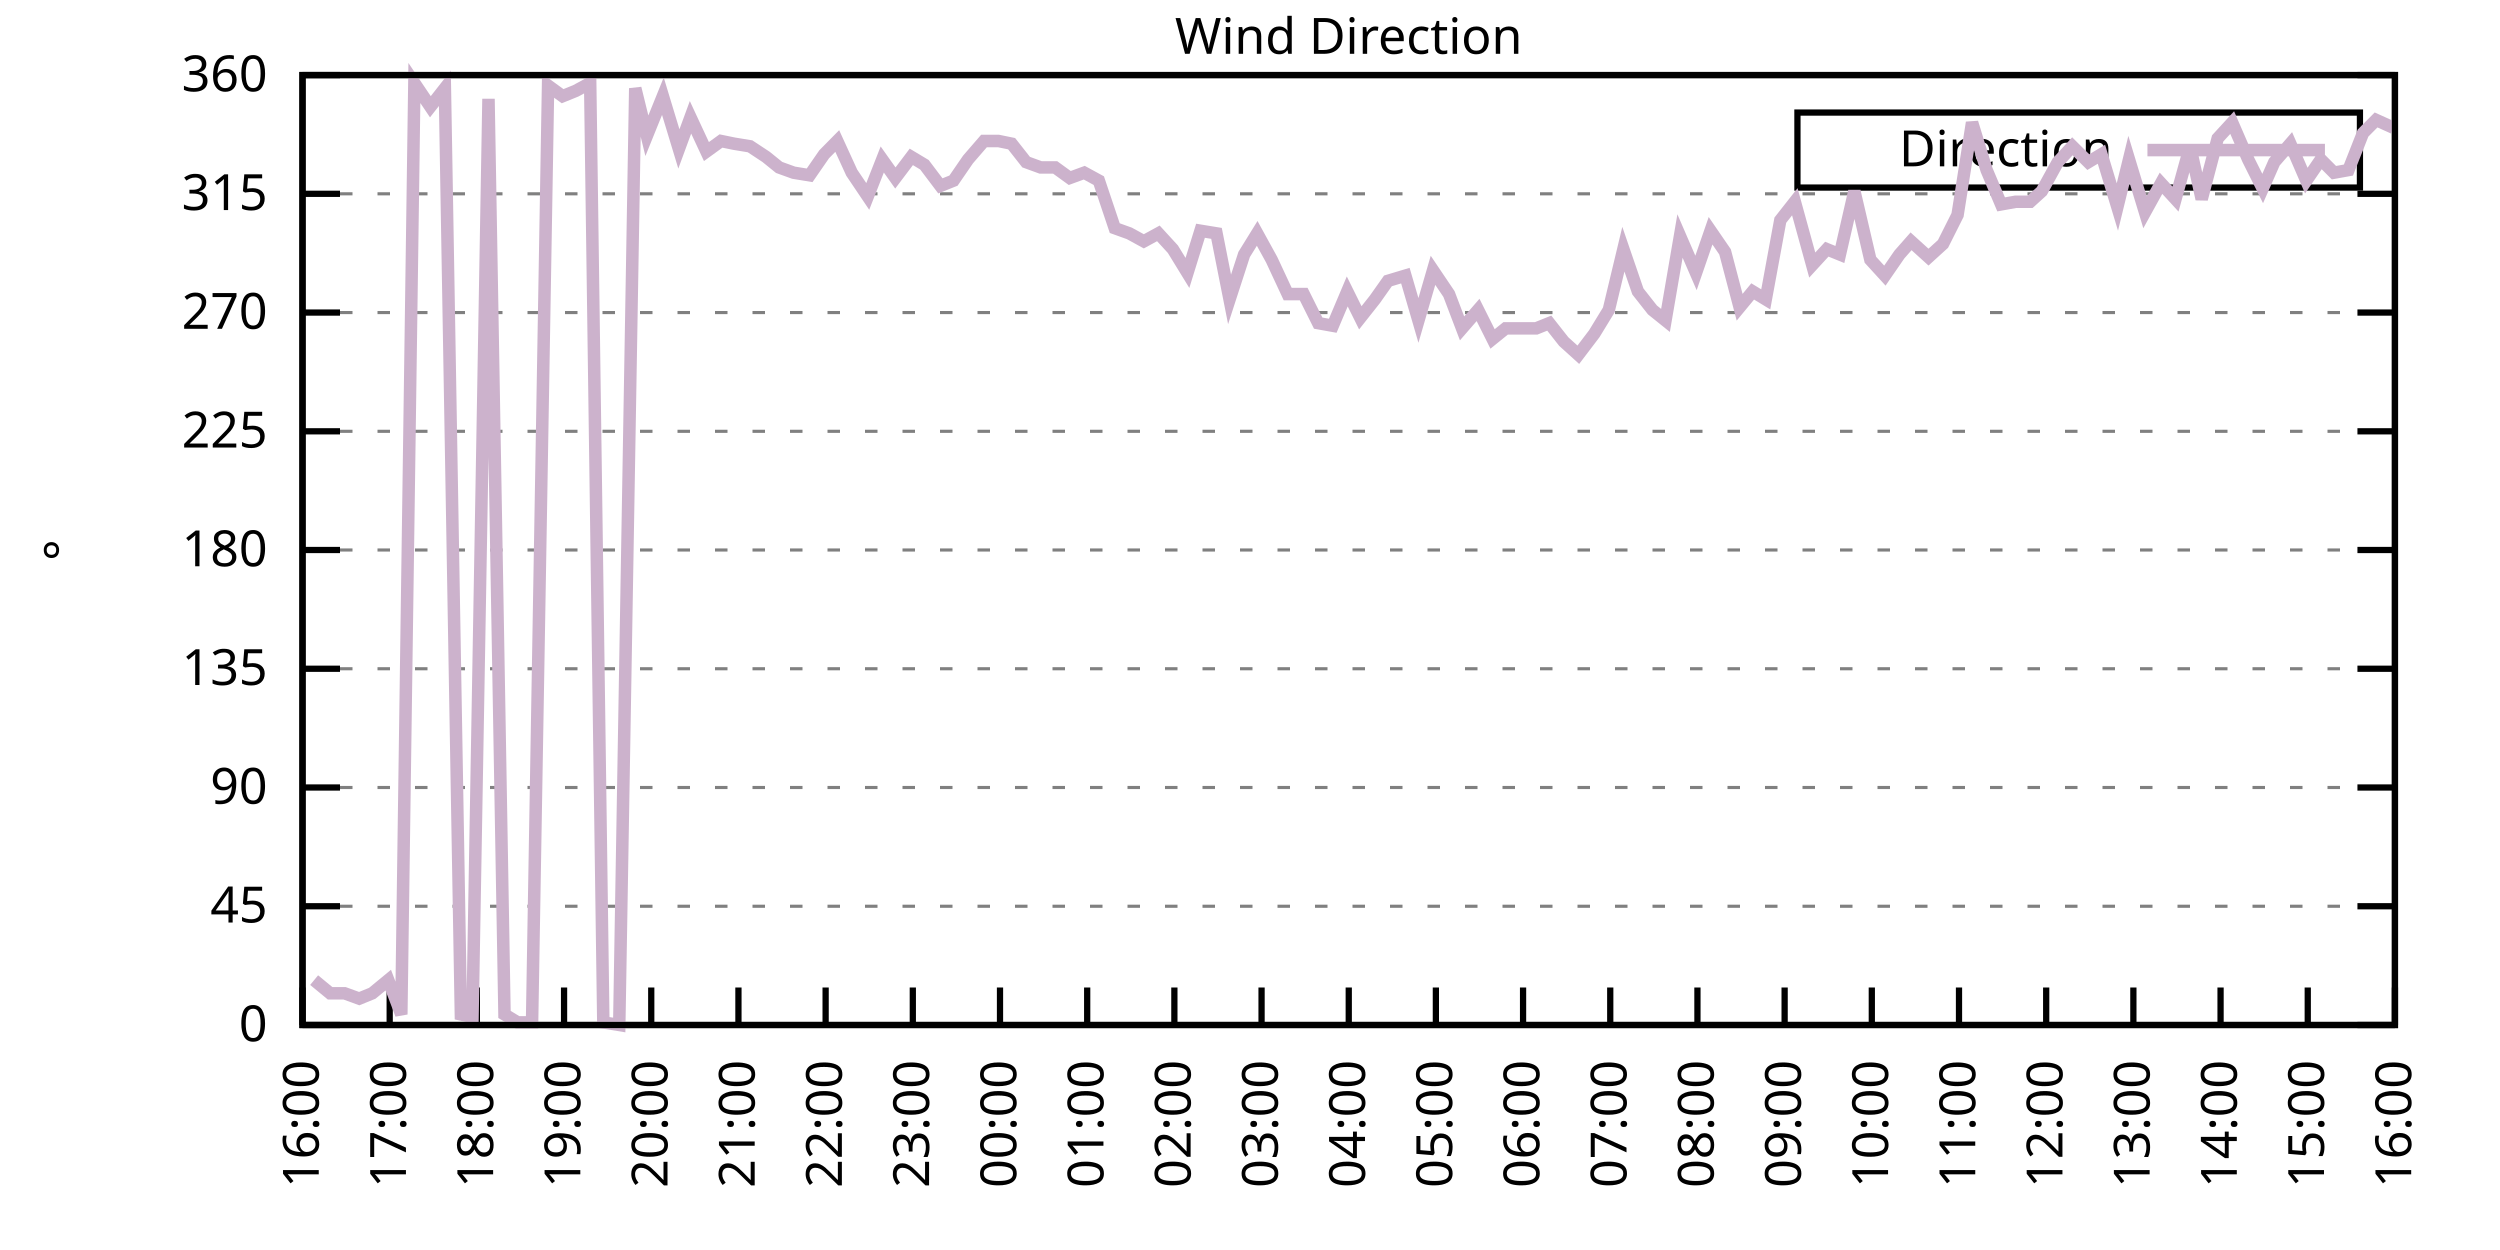
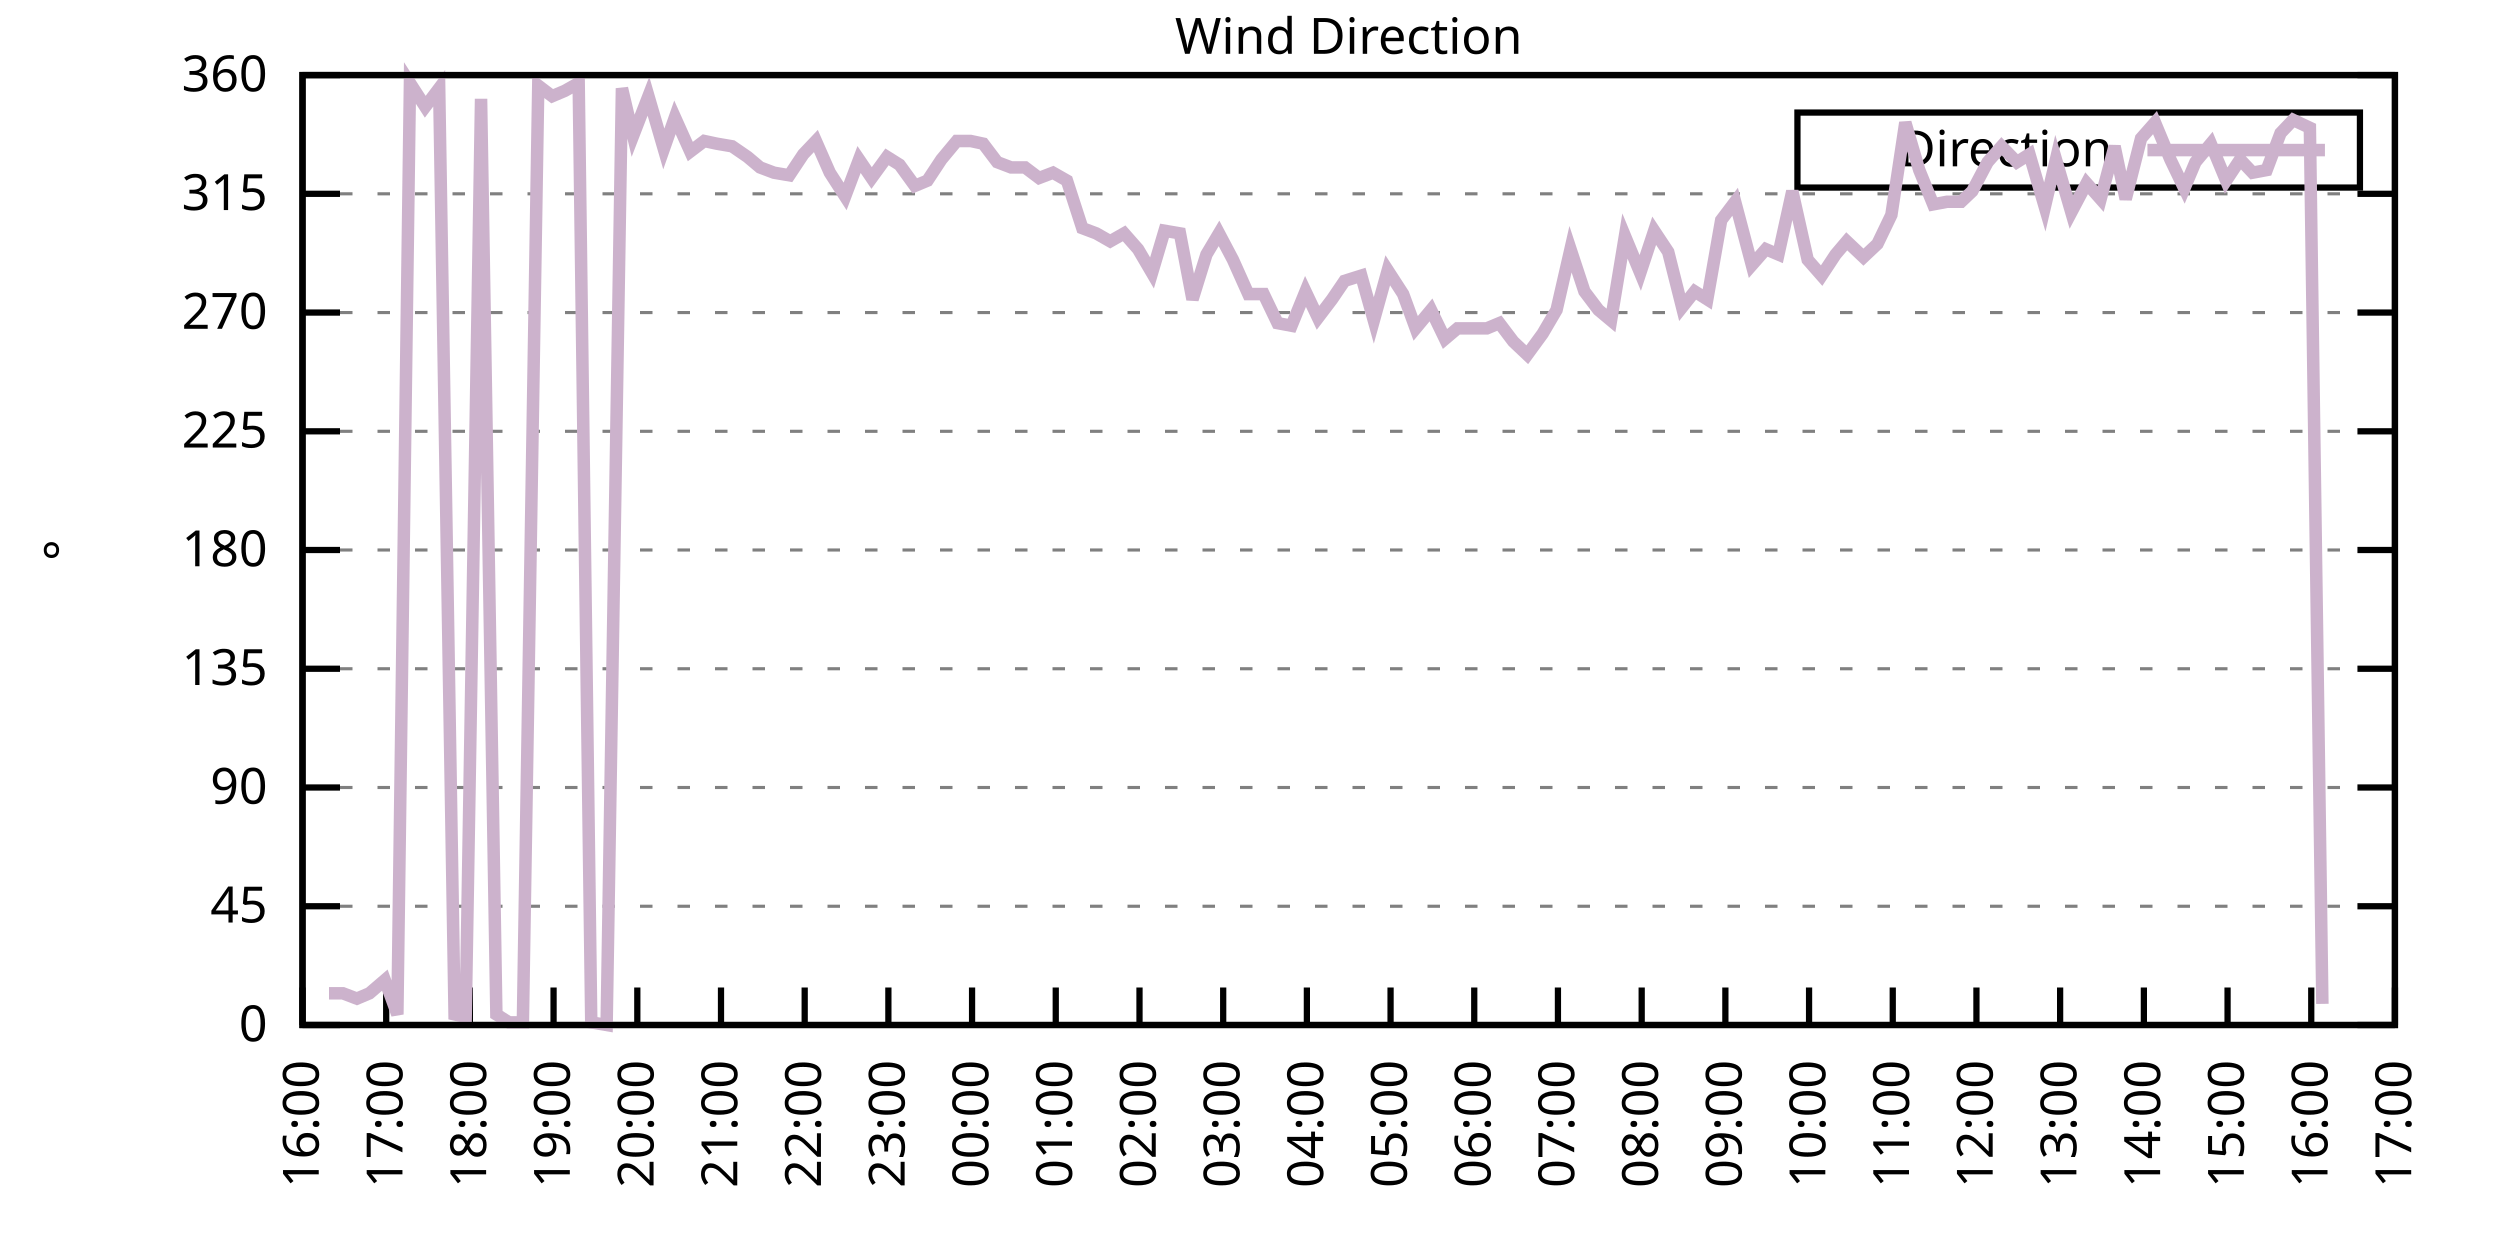
<svg xmlns="http://www.w3.org/2000/svg" xmlns:xlink="http://www.w3.org/1999/xlink" width="400" height="200" viewBox="0 0 400 200">
  <g id="gnuplot_canvas">
    <rect x="0" y="0" width="400" height="200" fill="none" />
    <defs>
      <circle id="gpDot" r="0.5" stroke-width="0.5" stroke="currentColor" />
      <path id="gpPt0" stroke-width="0.333" stroke="currentColor" d="M-1,0 h2 M0,-1 v2" />
      <path id="gpPt1" stroke-width="0.333" stroke="currentColor" d="M-1,-1 L1,1 M1,-1 L-1,1" />
      <path id="gpPt2" stroke-width="0.333" stroke="currentColor" d="M-1,0 L1,0 M0,-1 L0,1 M-1,-1 L1,1 M-1,1 L1,-1" />
      <rect id="gpPt3" stroke-width="0.333" stroke="currentColor" x="-1" y="-1" width="2" height="2" />
      <rect id="gpPt4" stroke-width="0.333" stroke="currentColor" fill="currentColor" x="-1" y="-1" width="2" height="2" />
      <circle id="gpPt5" stroke-width="0.333" stroke="currentColor" cx="0" cy="0" r="1" />
      <use xlink:href="#gpPt5" id="gpPt6" fill="currentColor" stroke="none" />
      <path id="gpPt7" stroke-width="0.333" stroke="currentColor" d="M0,-1.33 L-1.33,0.67 L1.33,0.67 z" />
      <use xlink:href="#gpPt7" id="gpPt8" fill="currentColor" stroke="none" />
      <use xlink:href="#gpPt7" id="gpPt9" stroke="currentColor" transform="rotate(180)" />
      <use xlink:href="#gpPt9" id="gpPt10" fill="currentColor" stroke="none" />
      <use xlink:href="#gpPt3" id="gpPt11" stroke="currentColor" transform="rotate(45)" />
      <use xlink:href="#gpPt11" id="gpPt12" fill="currentColor" stroke="none" />
      <path id="gpPt13" stroke-width="0.333" stroke="currentColor" d="M0,1.330 L1.265,0.411 L0.782,-1.067 L-0.782,-1.076 L-1.265,0.411 z" />
      <use xlink:href="#gpPt13" id="gpPt14" fill="currentColor" stroke="none" />
      <filter id="textbox" filterUnits="objectBoundingBox" x="0" y="0" height="1" width="1">
        <feFlood flood-color="white" flood-opacity="1" result="bgnd" />
        <feComposite in="SourceGraphic" in2="bgnd" operator="atop" />
      </filter>
      <filter id="greybox" filterUnits="objectBoundingBox" x="0" y="0" height="1" width="1">
        <feFlood flood-color="lightgrey" flood-opacity="1" result="grey" />
        <feComposite in="SourceGraphic" in2="grey" operator="atop" />
      </filter>
    </defs>
    <g fill="none" color="white" stroke="currentColor" stroke-width="1.00" stroke-linecap="butt" stroke-linejoin="miter">
</g>
    <g fill="none" color="black" stroke="currentColor" stroke-width="1.00" stroke-linecap="butt" stroke-linejoin="miter">
      <g stroke="none" shape-rendering="crispEdges">
        <polygon fill="rgb(255, 255, 255)" points="48.40,164.00 383.18,164.00 383.18,12.02 48.40,12.02 " />
      </g>
    </g>
    <g fill="none" color="black" stroke="currentColor" stroke-width="1.00" stroke-linecap="butt" stroke-linejoin="miter">
</g>
    <g fill="none" color="black" stroke="black" stroke-width="0.50" stroke-linecap="butt" stroke-linejoin="miter">
</g>
    <g fill="none" color="gray" stroke="currentColor" stroke-width="0.50" stroke-linecap="butt" stroke-linejoin="miter">
      <path stroke="gray" stroke-dasharray="2,4" class="gridline" d="M48.40,164.00 L383.19,164.00  " />
    </g>
    <g fill="none" color="gray" stroke="gray" stroke-width="1.00" stroke-linecap="butt" stroke-linejoin="miter">
</g>
    <g fill="none" color="black" stroke="currentColor" stroke-width="1.00" stroke-linecap="butt" stroke-linejoin="miter">
      <path stroke="black" d="M48.40,164.00 L54.40,164.00 M383.19,164.00 L377.19,164.00  " />
      <g transform="translate(42.80,166.60)" stroke="none" fill="black" font-family="Sans" font-size="8.00" text-anchor="end">
        <text>
          <tspan font-family="Sans"> 0</tspan>
        </text>
      </g>
    </g>
    <g fill="none" color="black" stroke="currentColor" stroke-width="1.00" stroke-linecap="butt" stroke-linejoin="miter">
</g>
    <g fill="none" color="black" stroke="black" stroke-width="0.50" stroke-linecap="butt" stroke-linejoin="miter">
</g>
    <g fill="none" color="gray" stroke="currentColor" stroke-width="0.50" stroke-linecap="butt" stroke-linejoin="miter">
      <path stroke="gray" stroke-dasharray="2,4" class="gridline" d="M48.40,145.00 L383.19,145.00  " />
    </g>
    <g fill="none" color="gray" stroke="gray" stroke-width="1.00" stroke-linecap="butt" stroke-linejoin="miter">
</g>
    <g fill="none" color="black" stroke="currentColor" stroke-width="1.00" stroke-linecap="butt" stroke-linejoin="miter">
      <path stroke="black" d="M48.40,145.00 L54.40,145.00 M383.19,145.00 L377.19,145.00  " />
      <g transform="translate(42.80,147.60)" stroke="none" fill="black" font-family="Sans" font-size="8.00" text-anchor="end">
        <text>
          <tspan font-family="Sans"> 45</tspan>
        </text>
      </g>
    </g>
    <g fill="none" color="black" stroke="currentColor" stroke-width="1.00" stroke-linecap="butt" stroke-linejoin="miter">
</g>
    <g fill="none" color="black" stroke="black" stroke-width="0.50" stroke-linecap="butt" stroke-linejoin="miter">
</g>
    <g fill="none" color="gray" stroke="currentColor" stroke-width="0.50" stroke-linecap="butt" stroke-linejoin="miter">
      <path stroke="gray" stroke-dasharray="2,4" class="gridline" d="M48.40,126.00 L383.19,126.00  " />
    </g>
    <g fill="none" color="gray" stroke="gray" stroke-width="1.00" stroke-linecap="butt" stroke-linejoin="miter">
</g>
    <g fill="none" color="black" stroke="currentColor" stroke-width="1.00" stroke-linecap="butt" stroke-linejoin="miter">
      <path stroke="black" d="M48.40,126.00 L54.40,126.00 M383.19,126.00 L377.19,126.00  " />
      <g transform="translate(42.80,128.60)" stroke="none" fill="black" font-family="Sans" font-size="8.00" text-anchor="end">
        <text>
          <tspan font-family="Sans"> 90</tspan>
        </text>
      </g>
    </g>
    <g fill="none" color="black" stroke="currentColor" stroke-width="1.00" stroke-linecap="butt" stroke-linejoin="miter">
</g>
    <g fill="none" color="black" stroke="black" stroke-width="0.50" stroke-linecap="butt" stroke-linejoin="miter">
</g>
    <g fill="none" color="gray" stroke="currentColor" stroke-width="0.50" stroke-linecap="butt" stroke-linejoin="miter">
      <path stroke="gray" stroke-dasharray="2,4" class="gridline" d="M48.40,107.00 L383.19,107.00  " />
    </g>
    <g fill="none" color="gray" stroke="gray" stroke-width="1.00" stroke-linecap="butt" stroke-linejoin="miter">
</g>
    <g fill="none" color="black" stroke="currentColor" stroke-width="1.00" stroke-linecap="butt" stroke-linejoin="miter">
      <path stroke="black" d="M48.40,107.00 L54.40,107.00 M383.19,107.00 L377.19,107.00  " />
      <g transform="translate(42.80,109.60)" stroke="none" fill="black" font-family="Sans" font-size="8.00" text-anchor="end">
        <text>
          <tspan font-family="Sans"> 135</tspan>
        </text>
      </g>
    </g>
    <g fill="none" color="black" stroke="currentColor" stroke-width="1.00" stroke-linecap="butt" stroke-linejoin="miter">
</g>
    <g fill="none" color="black" stroke="black" stroke-width="0.50" stroke-linecap="butt" stroke-linejoin="miter">
</g>
    <g fill="none" color="gray" stroke="currentColor" stroke-width="0.50" stroke-linecap="butt" stroke-linejoin="miter">
      <path stroke="gray" stroke-dasharray="2,4" class="gridline" d="M48.40,88.00 L383.19,88.00  " />
    </g>
    <g fill="none" color="gray" stroke="gray" stroke-width="1.00" stroke-linecap="butt" stroke-linejoin="miter">
</g>
    <g fill="none" color="black" stroke="currentColor" stroke-width="1.00" stroke-linecap="butt" stroke-linejoin="miter">
      <path stroke="black" d="M48.40,88.00 L54.40,88.00 M383.19,88.00 L377.19,88.00  " />
      <g transform="translate(42.80,90.60)" stroke="none" fill="black" font-family="Sans" font-size="8.00" text-anchor="end">
        <text>
          <tspan font-family="Sans"> 180</tspan>
        </text>
      </g>
    </g>
    <g fill="none" color="black" stroke="currentColor" stroke-width="1.00" stroke-linecap="butt" stroke-linejoin="miter">
</g>
    <g fill="none" color="black" stroke="black" stroke-width="0.50" stroke-linecap="butt" stroke-linejoin="miter">
</g>
    <g fill="none" color="gray" stroke="currentColor" stroke-width="0.50" stroke-linecap="butt" stroke-linejoin="miter">
      <path stroke="gray" stroke-dasharray="2,4" class="gridline" d="M48.40,69.01 L383.19,69.01  " />
    </g>
    <g fill="none" color="gray" stroke="gray" stroke-width="1.00" stroke-linecap="butt" stroke-linejoin="miter">
</g>
    <g fill="none" color="black" stroke="currentColor" stroke-width="1.00" stroke-linecap="butt" stroke-linejoin="miter">
      <path stroke="black" d="M48.40,69.01 L54.40,69.01 M383.19,69.01 L377.19,69.01  " />
      <g transform="translate(42.80,71.61)" stroke="none" fill="black" font-family="Sans" font-size="8.00" text-anchor="end">
        <text>
          <tspan font-family="Sans"> 225</tspan>
        </text>
      </g>
    </g>
    <g fill="none" color="black" stroke="currentColor" stroke-width="1.00" stroke-linecap="butt" stroke-linejoin="miter">
</g>
    <g fill="none" color="black" stroke="black" stroke-width="0.50" stroke-linecap="butt" stroke-linejoin="miter">
</g>
    <g fill="none" color="gray" stroke="currentColor" stroke-width="0.50" stroke-linecap="butt" stroke-linejoin="miter">
      <path stroke="gray" stroke-dasharray="2,4" class="gridline" d="M48.40,50.01 L383.19,50.01  " />
    </g>
    <g fill="none" color="gray" stroke="gray" stroke-width="1.00" stroke-linecap="butt" stroke-linejoin="miter">
</g>
    <g fill="none" color="black" stroke="currentColor" stroke-width="1.00" stroke-linecap="butt" stroke-linejoin="miter">
      <path stroke="black" d="M48.40,50.01 L54.40,50.01 M383.19,50.01 L377.19,50.01  " />
      <g transform="translate(42.80,52.61)" stroke="none" fill="black" font-family="Sans" font-size="8.00" text-anchor="end">
        <text>
          <tspan font-family="Sans"> 270</tspan>
        </text>
      </g>
    </g>
    <g fill="none" color="black" stroke="currentColor" stroke-width="1.00" stroke-linecap="butt" stroke-linejoin="miter">
</g>
    <g fill="none" color="black" stroke="black" stroke-width="0.50" stroke-linecap="butt" stroke-linejoin="miter">
</g>
    <g fill="none" color="gray" stroke="currentColor" stroke-width="0.50" stroke-linecap="butt" stroke-linejoin="miter">
      <path stroke="gray" stroke-dasharray="2,4" class="gridline" d="M48.40,31.01 L383.19,31.01  " />
    </g>
    <g fill="none" color="gray" stroke="gray" stroke-width="1.00" stroke-linecap="butt" stroke-linejoin="miter">
</g>
    <g fill="none" color="black" stroke="currentColor" stroke-width="1.00" stroke-linecap="butt" stroke-linejoin="miter">
      <path stroke="black" d="M48.40,31.01 L54.40,31.01 M383.19,31.01 L377.19,31.01  " />
      <g transform="translate(42.80,33.61)" stroke="none" fill="black" font-family="Sans" font-size="8.00" text-anchor="end">
        <text>
          <tspan font-family="Sans"> 315</tspan>
        </text>
      </g>
    </g>
    <g fill="none" color="black" stroke="currentColor" stroke-width="1.00" stroke-linecap="butt" stroke-linejoin="miter">
</g>
    <g fill="none" color="black" stroke="black" stroke-width="0.50" stroke-linecap="butt" stroke-linejoin="miter">
</g>
    <g fill="none" color="gray" stroke="currentColor" stroke-width="0.50" stroke-linecap="butt" stroke-linejoin="miter">
      <path stroke="gray" stroke-dasharray="2,4" class="gridline" d="M48.40,12.01 L383.19,12.01  " />
    </g>
    <g fill="none" color="gray" stroke="gray" stroke-width="1.00" stroke-linecap="butt" stroke-linejoin="miter">
</g>
    <g fill="none" color="black" stroke="currentColor" stroke-width="1.00" stroke-linecap="butt" stroke-linejoin="miter">
      <path stroke="black" d="M48.40,12.01 L54.40,12.01 M383.19,12.01 L377.19,12.01  " />
      <g transform="translate(42.80,14.61)" stroke="none" fill="black" font-family="Sans" font-size="8.00" text-anchor="end">
        <text>
          <tspan font-family="Sans"> 360</tspan>
        </text>
      </g>
    </g>
    <g fill="none" color="black" stroke="currentColor" stroke-width="1.00" stroke-linecap="butt" stroke-linejoin="miter">
      <path stroke="black" d="M48.40,164.00 L48.40,158.00  " />
      <g transform="translate(51.00,169.60) rotate(270.00)" stroke="none" fill="black" font-family="Sans" font-size="8.00" text-anchor="end">
        <text>
          <tspan font-family="Sans">16:00</tspan>
        </text>
      </g>
    </g>
    <g fill="none" color="black" stroke="currentColor" stroke-width="1.00" stroke-linecap="butt" stroke-linejoin="miter">
-       <path stroke="black" d="M62.35,164.00 L62.35,158.00  " />
-       <g transform="translate(64.95,169.60) rotate(270.00)" stroke="none" fill="black" font-family="Sans" font-size="8.00" text-anchor="end">
+       <path stroke="black" d="M61.79,164.00 L61.79,158.00  " />
+       <g transform="translate(64.39,169.60) rotate(270.00)" stroke="none" fill="black" font-family="Sans" font-size="8.00" text-anchor="end">
        <text>
          <tspan font-family="Sans">17:00</tspan>
        </text>
      </g>
    </g>
    <g fill="none" color="black" stroke="currentColor" stroke-width="1.00" stroke-linecap="butt" stroke-linejoin="miter">
-       <path stroke="black" d="M76.30,164.00 L76.30,158.00  " />
-       <g transform="translate(78.90,169.60) rotate(270.00)" stroke="none" fill="black" font-family="Sans" font-size="8.00" text-anchor="end">
+       <path stroke="black" d="M75.18,164.00 L75.18,158.00  " />
+       <g transform="translate(77.78,169.60) rotate(270.00)" stroke="none" fill="black" font-family="Sans" font-size="8.00" text-anchor="end">
        <text>
          <tspan font-family="Sans">18:00</tspan>
        </text>
      </g>
    </g>
    <g fill="none" color="black" stroke="currentColor" stroke-width="1.00" stroke-linecap="butt" stroke-linejoin="miter">
-       <path stroke="black" d="M90.25,164.00 L90.25,158.00  " />
-       <g transform="translate(92.85,169.60) rotate(270.00)" stroke="none" fill="black" font-family="Sans" font-size="8.00" text-anchor="end">
+       <path stroke="black" d="M88.57,164.00 L88.57,158.00  " />
+       <g transform="translate(91.17,169.60) rotate(270.00)" stroke="none" fill="black" font-family="Sans" font-size="8.00" text-anchor="end">
        <text>
          <tspan font-family="Sans">19:00</tspan>
        </text>
      </g>
    </g>
    <g fill="none" color="black" stroke="currentColor" stroke-width="1.00" stroke-linecap="butt" stroke-linejoin="miter">
-       <path stroke="black" d="M104.20,164.00 L104.20,158.00  " />
-       <g transform="translate(106.80,169.60) rotate(270.00)" stroke="none" fill="black" font-family="Sans" font-size="8.00" text-anchor="end">
+       <path stroke="black" d="M101.97,164.00 L101.97,158.00  " />
+       <g transform="translate(104.57,169.60) rotate(270.00)" stroke="none" fill="black" font-family="Sans" font-size="8.00" text-anchor="end">
        <text>
          <tspan font-family="Sans">20:00</tspan>
        </text>
      </g>
    </g>
    <g fill="none" color="black" stroke="currentColor" stroke-width="1.00" stroke-linecap="butt" stroke-linejoin="miter">
-       <path stroke="black" d="M118.15,164.00 L118.15,158.00  " />
-       <g transform="translate(120.75,169.60) rotate(270.00)" stroke="none" fill="black" font-family="Sans" font-size="8.00" text-anchor="end">
+       <path stroke="black" d="M115.36,164.00 L115.36,158.00  " />
+       <g transform="translate(117.96,169.60) rotate(270.00)" stroke="none" fill="black" font-family="Sans" font-size="8.00" text-anchor="end">
        <text>
          <tspan font-family="Sans">21:00</tspan>
        </text>
      </g>
    </g>
    <g fill="none" color="black" stroke="currentColor" stroke-width="1.00" stroke-linecap="butt" stroke-linejoin="miter">
-       <path stroke="black" d="M132.10,164.00 L132.10,158.00  " />
-       <g transform="translate(134.70,169.60) rotate(270.00)" stroke="none" fill="black" font-family="Sans" font-size="8.00" text-anchor="end">
+       <path stroke="black" d="M128.75,164.00 L128.75,158.00  " />
+       <g transform="translate(131.35,169.60) rotate(270.00)" stroke="none" fill="black" font-family="Sans" font-size="8.00" text-anchor="end">
        <text>
          <tspan font-family="Sans">22:00</tspan>
        </text>
      </g>
    </g>
    <g fill="none" color="black" stroke="currentColor" stroke-width="1.00" stroke-linecap="butt" stroke-linejoin="miter">
-       <path stroke="black" d="M146.05,164.00 L146.05,158.00  " />
-       <g transform="translate(148.65,169.60) rotate(270.00)" stroke="none" fill="black" font-family="Sans" font-size="8.00" text-anchor="end">
+       <path stroke="black" d="M142.14,164.00 L142.14,158.00  " />
+       <g transform="translate(144.74,169.60) rotate(270.00)" stroke="none" fill="black" font-family="Sans" font-size="8.00" text-anchor="end">
        <text>
          <tspan font-family="Sans">23:00</tspan>
        </text>
      </g>
    </g>
    <g fill="none" color="black" stroke="currentColor" stroke-width="1.00" stroke-linecap="butt" stroke-linejoin="miter">
-       <path stroke="black" d="M160.00,164.00 L160.00,158.00  " />
-       <g transform="translate(162.60,169.60) rotate(270.00)" stroke="none" fill="black" font-family="Sans" font-size="8.00" text-anchor="end">
+       <path stroke="black" d="M155.53,164.00 L155.53,158.00  " />
+       <g transform="translate(158.13,169.60) rotate(270.00)" stroke="none" fill="black" font-family="Sans" font-size="8.00" text-anchor="end">
        <text>
          <tspan font-family="Sans">00:00</tspan>
        </text>
      </g>
    </g>
    <g fill="none" color="black" stroke="currentColor" stroke-width="1.00" stroke-linecap="butt" stroke-linejoin="miter">
-       <path stroke="black" d="M173.95,164.00 L173.95,158.00  " />
-       <g transform="translate(176.55,169.60) rotate(270.00)" stroke="none" fill="black" font-family="Sans" font-size="8.00" text-anchor="end">
+       <path stroke="black" d="M168.92,164.00 L168.92,158.00  " />
+       <g transform="translate(171.52,169.60) rotate(270.00)" stroke="none" fill="black" font-family="Sans" font-size="8.00" text-anchor="end">
        <text>
          <tspan font-family="Sans">01:00</tspan>
        </text>
      </g>
    </g>
    <g fill="none" color="black" stroke="currentColor" stroke-width="1.00" stroke-linecap="butt" stroke-linejoin="miter">
-       <path stroke="black" d="M187.90,164.00 L187.90,158.00  " />
-       <g transform="translate(190.50,169.60) rotate(270.00)" stroke="none" fill="black" font-family="Sans" font-size="8.00" text-anchor="end">
+       <path stroke="black" d="M182.32,164.00 L182.32,158.00  " />
+       <g transform="translate(184.92,169.60) rotate(270.00)" stroke="none" fill="black" font-family="Sans" font-size="8.00" text-anchor="end">
        <text>
          <tspan font-family="Sans">02:00</tspan>
        </text>
      </g>
    </g>
    <g fill="none" color="black" stroke="currentColor" stroke-width="1.00" stroke-linecap="butt" stroke-linejoin="miter">
-       <path stroke="black" d="M201.85,164.00 L201.85,158.00  " />
-       <g transform="translate(204.45,169.60) rotate(270.00)" stroke="none" fill="black" font-family="Sans" font-size="8.00" text-anchor="end">
+       <path stroke="black" d="M195.71,164.00 L195.71,158.00  " />
+       <g transform="translate(198.31,169.60) rotate(270.00)" stroke="none" fill="black" font-family="Sans" font-size="8.00" text-anchor="end">
        <text>
          <tspan font-family="Sans">03:00</tspan>
        </text>
      </g>
    </g>
    <g fill="none" color="black" stroke="currentColor" stroke-width="1.00" stroke-linecap="butt" stroke-linejoin="miter">
-       <path stroke="black" d="M215.80,164.00 L215.80,158.00  " />
-       <g transform="translate(218.40,169.60) rotate(270.00)" stroke="none" fill="black" font-family="Sans" font-size="8.00" text-anchor="end">
+       <path stroke="black" d="M209.10,164.00 L209.10,158.00  " />
+       <g transform="translate(211.70,169.60) rotate(270.00)" stroke="none" fill="black" font-family="Sans" font-size="8.00" text-anchor="end">
        <text>
          <tspan font-family="Sans">04:00</tspan>
        </text>
      </g>
    </g>
    <g fill="none" color="black" stroke="currentColor" stroke-width="1.00" stroke-linecap="butt" stroke-linejoin="miter">
-       <path stroke="black" d="M229.74,164.00 L229.74,158.00  " />
-       <g transform="translate(232.34,169.60) rotate(270.00)" stroke="none" fill="black" font-family="Sans" font-size="8.00" text-anchor="end">
+       <path stroke="black" d="M222.49,164.00 L222.49,158.00  " />
+       <g transform="translate(225.09,169.60) rotate(270.00)" stroke="none" fill="black" font-family="Sans" font-size="8.00" text-anchor="end">
        <text>
          <tspan font-family="Sans">05:00</tspan>
        </text>
      </g>
    </g>
    <g fill="none" color="black" stroke="currentColor" stroke-width="1.00" stroke-linecap="butt" stroke-linejoin="miter">
-       <path stroke="black" d="M243.69,164.00 L243.69,158.00  " />
-       <g transform="translate(246.29,169.60) rotate(270.00)" stroke="none" fill="black" font-family="Sans" font-size="8.00" text-anchor="end">
+       <path stroke="black" d="M235.88,164.00 L235.88,158.00  " />
+       <g transform="translate(238.48,169.60) rotate(270.00)" stroke="none" fill="black" font-family="Sans" font-size="8.00" text-anchor="end">
        <text>
          <tspan font-family="Sans">06:00</tspan>
        </text>
      </g>
    </g>
    <g fill="none" color="black" stroke="currentColor" stroke-width="1.00" stroke-linecap="butt" stroke-linejoin="miter">
-       <path stroke="black" d="M257.64,164.00 L257.64,158.00  " />
-       <g transform="translate(260.24,169.60) rotate(270.00)" stroke="none" fill="black" font-family="Sans" font-size="8.00" text-anchor="end">
+       <path stroke="black" d="M249.27,164.00 L249.27,158.00  " />
+       <g transform="translate(251.87,169.60) rotate(270.00)" stroke="none" fill="black" font-family="Sans" font-size="8.00" text-anchor="end">
        <text>
          <tspan font-family="Sans">07:00</tspan>
        </text>
      </g>
    </g>
    <g fill="none" color="black" stroke="currentColor" stroke-width="1.00" stroke-linecap="butt" stroke-linejoin="miter">
-       <path stroke="black" d="M271.59,164.00 L271.59,158.00  " />
-       <g transform="translate(274.19,169.60) rotate(270.00)" stroke="none" fill="black" font-family="Sans" font-size="8.00" text-anchor="end">
+       <path stroke="black" d="M262.67,164.00 L262.67,158.00  " />
+       <g transform="translate(265.27,169.60) rotate(270.00)" stroke="none" fill="black" font-family="Sans" font-size="8.00" text-anchor="end">
        <text>
          <tspan font-family="Sans">08:00</tspan>
        </text>
      </g>
    </g>
    <g fill="none" color="black" stroke="currentColor" stroke-width="1.00" stroke-linecap="butt" stroke-linejoin="miter">
-       <path stroke="black" d="M285.54,164.00 L285.54,158.00  " />
-       <g transform="translate(288.14,169.60) rotate(270.00)" stroke="none" fill="black" font-family="Sans" font-size="8.00" text-anchor="end">
+       <path stroke="black" d="M276.06,164.00 L276.06,158.00  " />
+       <g transform="translate(278.66,169.60) rotate(270.00)" stroke="none" fill="black" font-family="Sans" font-size="8.00" text-anchor="end">
        <text>
          <tspan font-family="Sans">09:00</tspan>
        </text>
      </g>
    </g>
    <g fill="none" color="black" stroke="currentColor" stroke-width="1.00" stroke-linecap="butt" stroke-linejoin="miter">
-       <path stroke="black" d="M299.49,164.00 L299.49,158.00  " />
-       <g transform="translate(302.09,169.60) rotate(270.00)" stroke="none" fill="black" font-family="Sans" font-size="8.00" text-anchor="end">
+       <path stroke="black" d="M289.45,164.00 L289.45,158.00  " />
+       <g transform="translate(292.05,169.60) rotate(270.00)" stroke="none" fill="black" font-family="Sans" font-size="8.00" text-anchor="end">
        <text>
          <tspan font-family="Sans">10:00</tspan>
        </text>
      </g>
    </g>
    <g fill="none" color="black" stroke="currentColor" stroke-width="1.00" stroke-linecap="butt" stroke-linejoin="miter">
-       <path stroke="black" d="M313.44,164.00 L313.44,158.00  " />
-       <g transform="translate(316.04,169.60) rotate(270.00)" stroke="none" fill="black" font-family="Sans" font-size="8.00" text-anchor="end">
+       <path stroke="black" d="M302.84,164.00 L302.84,158.00  " />
+       <g transform="translate(305.44,169.60) rotate(270.00)" stroke="none" fill="black" font-family="Sans" font-size="8.00" text-anchor="end">
        <text>
          <tspan font-family="Sans">11:00</tspan>
        </text>
      </g>
    </g>
    <g fill="none" color="black" stroke="currentColor" stroke-width="1.00" stroke-linecap="butt" stroke-linejoin="miter">
-       <path stroke="black" d="M327.39,164.00 L327.39,158.00  " />
-       <g transform="translate(329.99,169.60) rotate(270.00)" stroke="none" fill="black" font-family="Sans" font-size="8.00" text-anchor="end">
+       <path stroke="black" d="M316.23,164.00 L316.23,158.00  " />
+       <g transform="translate(318.83,169.60) rotate(270.00)" stroke="none" fill="black" font-family="Sans" font-size="8.00" text-anchor="end">
        <text>
          <tspan font-family="Sans">12:00</tspan>
        </text>
      </g>
    </g>
    <g fill="none" color="black" stroke="currentColor" stroke-width="1.00" stroke-linecap="butt" stroke-linejoin="miter">
-       <path stroke="black" d="M341.34,164.00 L341.34,158.00  " />
-       <g transform="translate(343.94,169.60) rotate(270.00)" stroke="none" fill="black" font-family="Sans" font-size="8.00" text-anchor="end">
+       <path stroke="black" d="M329.62,164.00 L329.62,158.00  " />
+       <g transform="translate(332.22,169.60) rotate(270.00)" stroke="none" fill="black" font-family="Sans" font-size="8.00" text-anchor="end">
        <text>
          <tspan font-family="Sans">13:00</tspan>
        </text>
      </g>
    </g>
    <g fill="none" color="black" stroke="currentColor" stroke-width="1.00" stroke-linecap="butt" stroke-linejoin="miter">
-       <path stroke="black" d="M355.29,164.00 L355.29,158.00  " />
-       <g transform="translate(357.89,169.60) rotate(270.00)" stroke="none" fill="black" font-family="Sans" font-size="8.00" text-anchor="end">
+       <path stroke="black" d="M343.02,164.00 L343.02,158.00  " />
+       <g transform="translate(345.62,169.60) rotate(270.00)" stroke="none" fill="black" font-family="Sans" font-size="8.00" text-anchor="end">
        <text>
          <tspan font-family="Sans">14:00</tspan>
        </text>
      </g>
    </g>
    <g fill="none" color="black" stroke="currentColor" stroke-width="1.00" stroke-linecap="butt" stroke-linejoin="miter">
-       <path stroke="black" d="M369.24,164.00 L369.24,158.00  " />
-       <g transform="translate(371.84,169.60) rotate(270.00)" stroke="none" fill="black" font-family="Sans" font-size="8.00" text-anchor="end">
+       <path stroke="black" d="M356.41,164.00 L356.41,158.00  " />
+       <g transform="translate(359.01,169.60) rotate(270.00)" stroke="none" fill="black" font-family="Sans" font-size="8.00" text-anchor="end">
        <text>
          <tspan font-family="Sans">15:00</tspan>
+         </text>
+       </g>
+     </g>
+     <g fill="none" color="black" stroke="currentColor" stroke-width="1.00" stroke-linecap="butt" stroke-linejoin="miter">
+       <path stroke="black" d="M369.80,164.00 L369.80,158.00  " />
+       <g transform="translate(372.40,169.60) rotate(270.00)" stroke="none" fill="black" font-family="Sans" font-size="8.00" text-anchor="end">
+         <text>
+           <tspan font-family="Sans">16:00</tspan>
        </text>
      </g>
    </g>
    <g fill="none" color="black" stroke="currentColor" stroke-width="1.00" stroke-linecap="butt" stroke-linejoin="miter">
      <path stroke="black" d="M383.19,164.00 L383.19,158.00  " />
      <g transform="translate(385.79,169.60) rotate(270.00)" stroke="none" fill="black" font-family="Sans" font-size="8.00" text-anchor="end">
        <text>
-           <tspan font-family="Sans">16:00</tspan>
+           <tspan font-family="Sans">17:00</tspan>
        </text>
      </g>
    </g>
    <g fill="none" color="black" stroke="currentColor" stroke-width="1.00" stroke-linecap="butt" stroke-linejoin="miter">
</g>
    <g fill="none" color="black" stroke="currentColor" stroke-width="1.00" stroke-linecap="butt" stroke-linejoin="miter">
      <path stroke="black" d="M48.40,12.01 L48.40,164.00 L383.19,164.00 L383.19,12.01 L48.40,12.01 Z  " />
    </g>
    <g fill="none" color="black" stroke="currentColor" stroke-width="1.00" stroke-linecap="butt" stroke-linejoin="miter">
</g>
    <g fill="none" color="black" stroke="currentColor" stroke-width="1.00" stroke-linecap="butt" stroke-linejoin="miter">
      <path stroke="black" d="M287.59,30.01 L287.59,18.01 L377.59,18.01 L377.59,30.01 L287.59,30.01 Z  " />
    </g>
    <g id="Wind_direction_plot_1">
      <g fill="none" color="white" stroke="black" stroke-width="2.00" stroke-linecap="butt" stroke-linejoin="miter">
</g>
      <g fill="none" color="black" stroke="currentColor" stroke-width="2.00" stroke-linecap="butt" stroke-linejoin="miter">
        <g transform="translate(337.99,26.61)" stroke="none" fill="black" font-family="Sans" font-size="8.00" text-anchor="end">
          <text>
            <tspan font-family="Sans">Direction</tspan>
          </text>
        </g>
      </g>
      <g fill="none" color="black" stroke="currentColor" stroke-width="2.00" stroke-linecap="butt" stroke-linejoin="miter">
-         <path stroke="rgb(204, 178, 204)" d="M343.59,24.01 L371.99,24.01 M50.26,156.82 L52.82,158.93 L55.14,158.93 L57.47,159.78 L59.56,158.93 L62.12,156.82   L64.21,162.31 L66.30,13.28 L68.86,17.08 L71.18,14.12 L73.74,162.31 L75.60,162.73 L78.16,15.81 L80.72,162.31   L82.81,163.58 L85.13,163.58 L87.69,13.70 L90.02,15.39 L92.11,14.54 L94.43,13.28 L96.53,163.58 L99.08,164.00   L101.64,14.12 L103.50,21.72 L106.06,15.39 L108.62,23.83 L110.48,18.77 L113.03,24.25 L115.36,22.56 L117.45,22.99   L120.01,23.41 L122.57,25.10 L124.66,26.79 L126.98,27.63 L129.54,28.05 L131.87,24.68 L133.96,22.56 L136.28,27.63   L138.84,31.43 L141.16,25.52 L143.26,28.48 L145.81,25.10 L147.91,26.36 L150.46,29.74 L152.56,28.90 L154.88,25.52   L157.44,22.56 L159.76,22.56 L161.86,22.99 L164.18,25.94 L166.51,26.79 L168.83,26.79 L171.16,28.48 L173.48,27.63   L175.81,28.90 L178.36,36.50 L180.69,37.34 L183.01,38.61 L185.34,37.34 L187.66,39.87 L189.99,43.67 L192.08,36.92   L194.64,37.34 L196.73,47.90 L199.06,40.72 L201.15,37.34 L203.47,41.56 L206.03,47.05 L208.59,47.05 L210.91,51.70   L213.24,52.12 L215.56,46.63 L217.65,50.85 L219.98,47.90 L222.07,44.94 L224.86,44.10 L226.95,51.27 L229.28,43.25   L231.84,47.05 L233.93,52.54 L236.49,49.59 L238.81,54.23 L240.90,52.54 L243.23,52.54 L245.79,52.54 L247.88,51.70   L250.20,54.65 L252.53,56.76 L255.09,53.39 L257.41,49.59 L259.74,39.87 L262.06,46.63 L264.39,49.59 L266.48,51.27   L268.80,37.76 L271.36,43.67 L273.69,36.92 L276.01,40.30 L278.34,49.16 L280.43,46.63 L282.52,47.90 L284.85,35.23   L287.17,32.28 L289.96,42.41 L292.29,39.87 L294.38,40.72 L296.70,30.59 L299.26,41.56 L301.58,44.10 L303.91,40.72   L305.77,38.61 L308.56,41.14 L310.88,39.03 L313.21,34.39 L315.53,19.61 L317.86,27.21 L320.18,32.70 L322.51,32.28   L324.83,32.28 L326.69,30.59 L329.25,25.94 L331.58,23.41 L334.13,25.94 L336.23,24.68 L338.78,33.12 L340.64,25.52   L343.20,33.96 L345.76,29.32 L348.08,31.85 L350.41,23.41 L352.27,31.85 L354.83,22.14 L357.15,19.61 L359.71,25.52   L362.03,30.16 L363.89,25.94 L366.45,22.99 L369.01,28.90 L371.33,25.52 L373.43,27.63 L375.75,27.21 L378.08,21.30   L380.17,19.19 L382.96,20.45  " />
+         <path stroke="rgb(204, 178, 204)" d="M343.59,24.01 L371.99,24.01 M52.64,158.93 L54.87,158.93 L57.10,159.78 L59.11,158.93 L61.57,156.82 L63.58,162.31   L65.59,13.28 L68.04,17.08 L70.27,14.12 L72.73,162.31 L74.51,162.73 L76.97,15.81 L79.42,162.31 L81.43,163.58   L83.66,163.58 L86.12,13.70 L88.35,15.39 L90.36,14.54 L92.59,13.28 L94.60,163.58 L97.06,164.00 L99.51,14.12   L101.30,21.72 L103.75,15.39 L106.21,23.83 L107.99,18.77 L110.45,24.25 L112.68,22.56 L114.69,22.99 L117.14,23.41   L119.60,25.10 L121.61,26.79 L123.84,27.63 L126.29,28.05 L128.53,24.68 L130.54,22.56 L132.77,27.63 L135.22,31.43   L137.45,25.52 L139.46,28.48 L141.92,25.10 L143.93,26.36 L146.38,29.74 L148.39,28.90 L150.62,25.52 L153.08,22.56   L155.31,22.56 L157.32,22.99 L159.55,25.94 L161.78,26.79 L164.01,26.79 L166.25,28.48 L168.48,27.63 L170.71,28.90   L173.17,36.50 L175.40,37.34 L177.63,38.61 L179.86,37.34 L182.09,39.87 L184.32,43.67 L186.33,36.92 L188.79,37.34   L190.80,47.90 L193.03,40.72 L195.04,37.34 L197.27,41.56 L199.73,47.05 L202.18,47.05 L204.41,51.70 L206.64,52.12   L208.88,46.63 L210.88,50.85 L213.12,47.90 L215.13,44.94 L217.80,44.10 L219.81,51.27 L222.04,43.25 L224.50,47.05   L226.51,52.54 L228.96,49.59 L231.20,54.23 L233.20,52.54 L235.44,52.54 L237.89,52.54 L239.90,51.70 L242.13,54.65   L244.36,56.76 L246.82,53.39 L249.05,49.59 L251.28,39.87 L253.51,46.63 L255.75,49.59 L257.76,51.27 L259.99,37.76   L262.44,43.67 L264.67,36.92 L266.91,40.30 L269.14,49.16 L271.15,46.63 L273.16,47.90 L275.39,35.23 L277.62,32.28   L280.30,42.41 L282.53,39.87 L284.54,40.72 L286.77,30.59 L289.23,41.56 L291.46,44.10 L293.69,40.72 L295.48,38.61   L298.15,41.14 L300.39,39.03 L302.62,34.39 L304.85,19.61 L307.08,27.21 L309.31,32.70 L311.54,32.28 L313.78,32.28   L315.56,30.59 L318.02,25.94 L320.25,23.41 L322.70,25.94 L324.71,24.68 L327.17,33.12 L328.95,25.52 L331.41,33.96   L333.86,29.32 L336.10,31.85 L338.33,23.41 L340.11,31.85 L342.57,22.14 L344.80,19.61 L347.26,25.52 L349.49,30.16   L351.27,25.94 L353.73,22.99 L356.18,28.90 L358.42,25.52 L360.42,27.63 L362.66,27.21 L364.89,21.30 L366.90,19.19   L369.58,20.45 L371.58,160.62  " />
      </g>
    </g>
    <g fill="none" color="black" stroke="currentColor" stroke-width="2.00" stroke-linecap="butt" stroke-linejoin="miter">
</g>
    <g fill="none" color="black" stroke="black" stroke-width="1.00" stroke-linecap="butt" stroke-linejoin="miter">
</g>
    <g fill="none" color="black" stroke="currentColor" stroke-width="1.00" stroke-linecap="butt" stroke-linejoin="miter">
      <path stroke="black" d="M48.40,12.01 L48.40,164.00 L383.19,164.00 L383.19,12.01 L48.40,12.01 Z  " />
      <g transform="translate(12.80,88.01) rotate(270.00)" stroke="none" fill="black" font-family="Sans" font-size="8.00" text-anchor="middle">
        <text>
          <tspan font-family="Sans">°</tspan>
        </text>
      </g>
    </g>
    <g fill="none" color="black" stroke="currentColor" stroke-width="1.00" stroke-linecap="butt" stroke-linejoin="miter">
</g>
    <g fill="none" color="black" stroke="currentColor" stroke-width="1.00" stroke-linecap="butt" stroke-linejoin="miter">
      <g transform="translate(215.79,8.61)" stroke="none" fill="black" font-family="Sans" font-size="8.00" text-anchor="middle">
        <text>
          <tspan font-family="Sans">Wind Direction</tspan>
        </text>
      </g>
    </g>
    <g fill="none" color="black" stroke="currentColor" stroke-width="1.00" stroke-linecap="butt" stroke-linejoin="miter">
</g>
  </g>
</svg>
